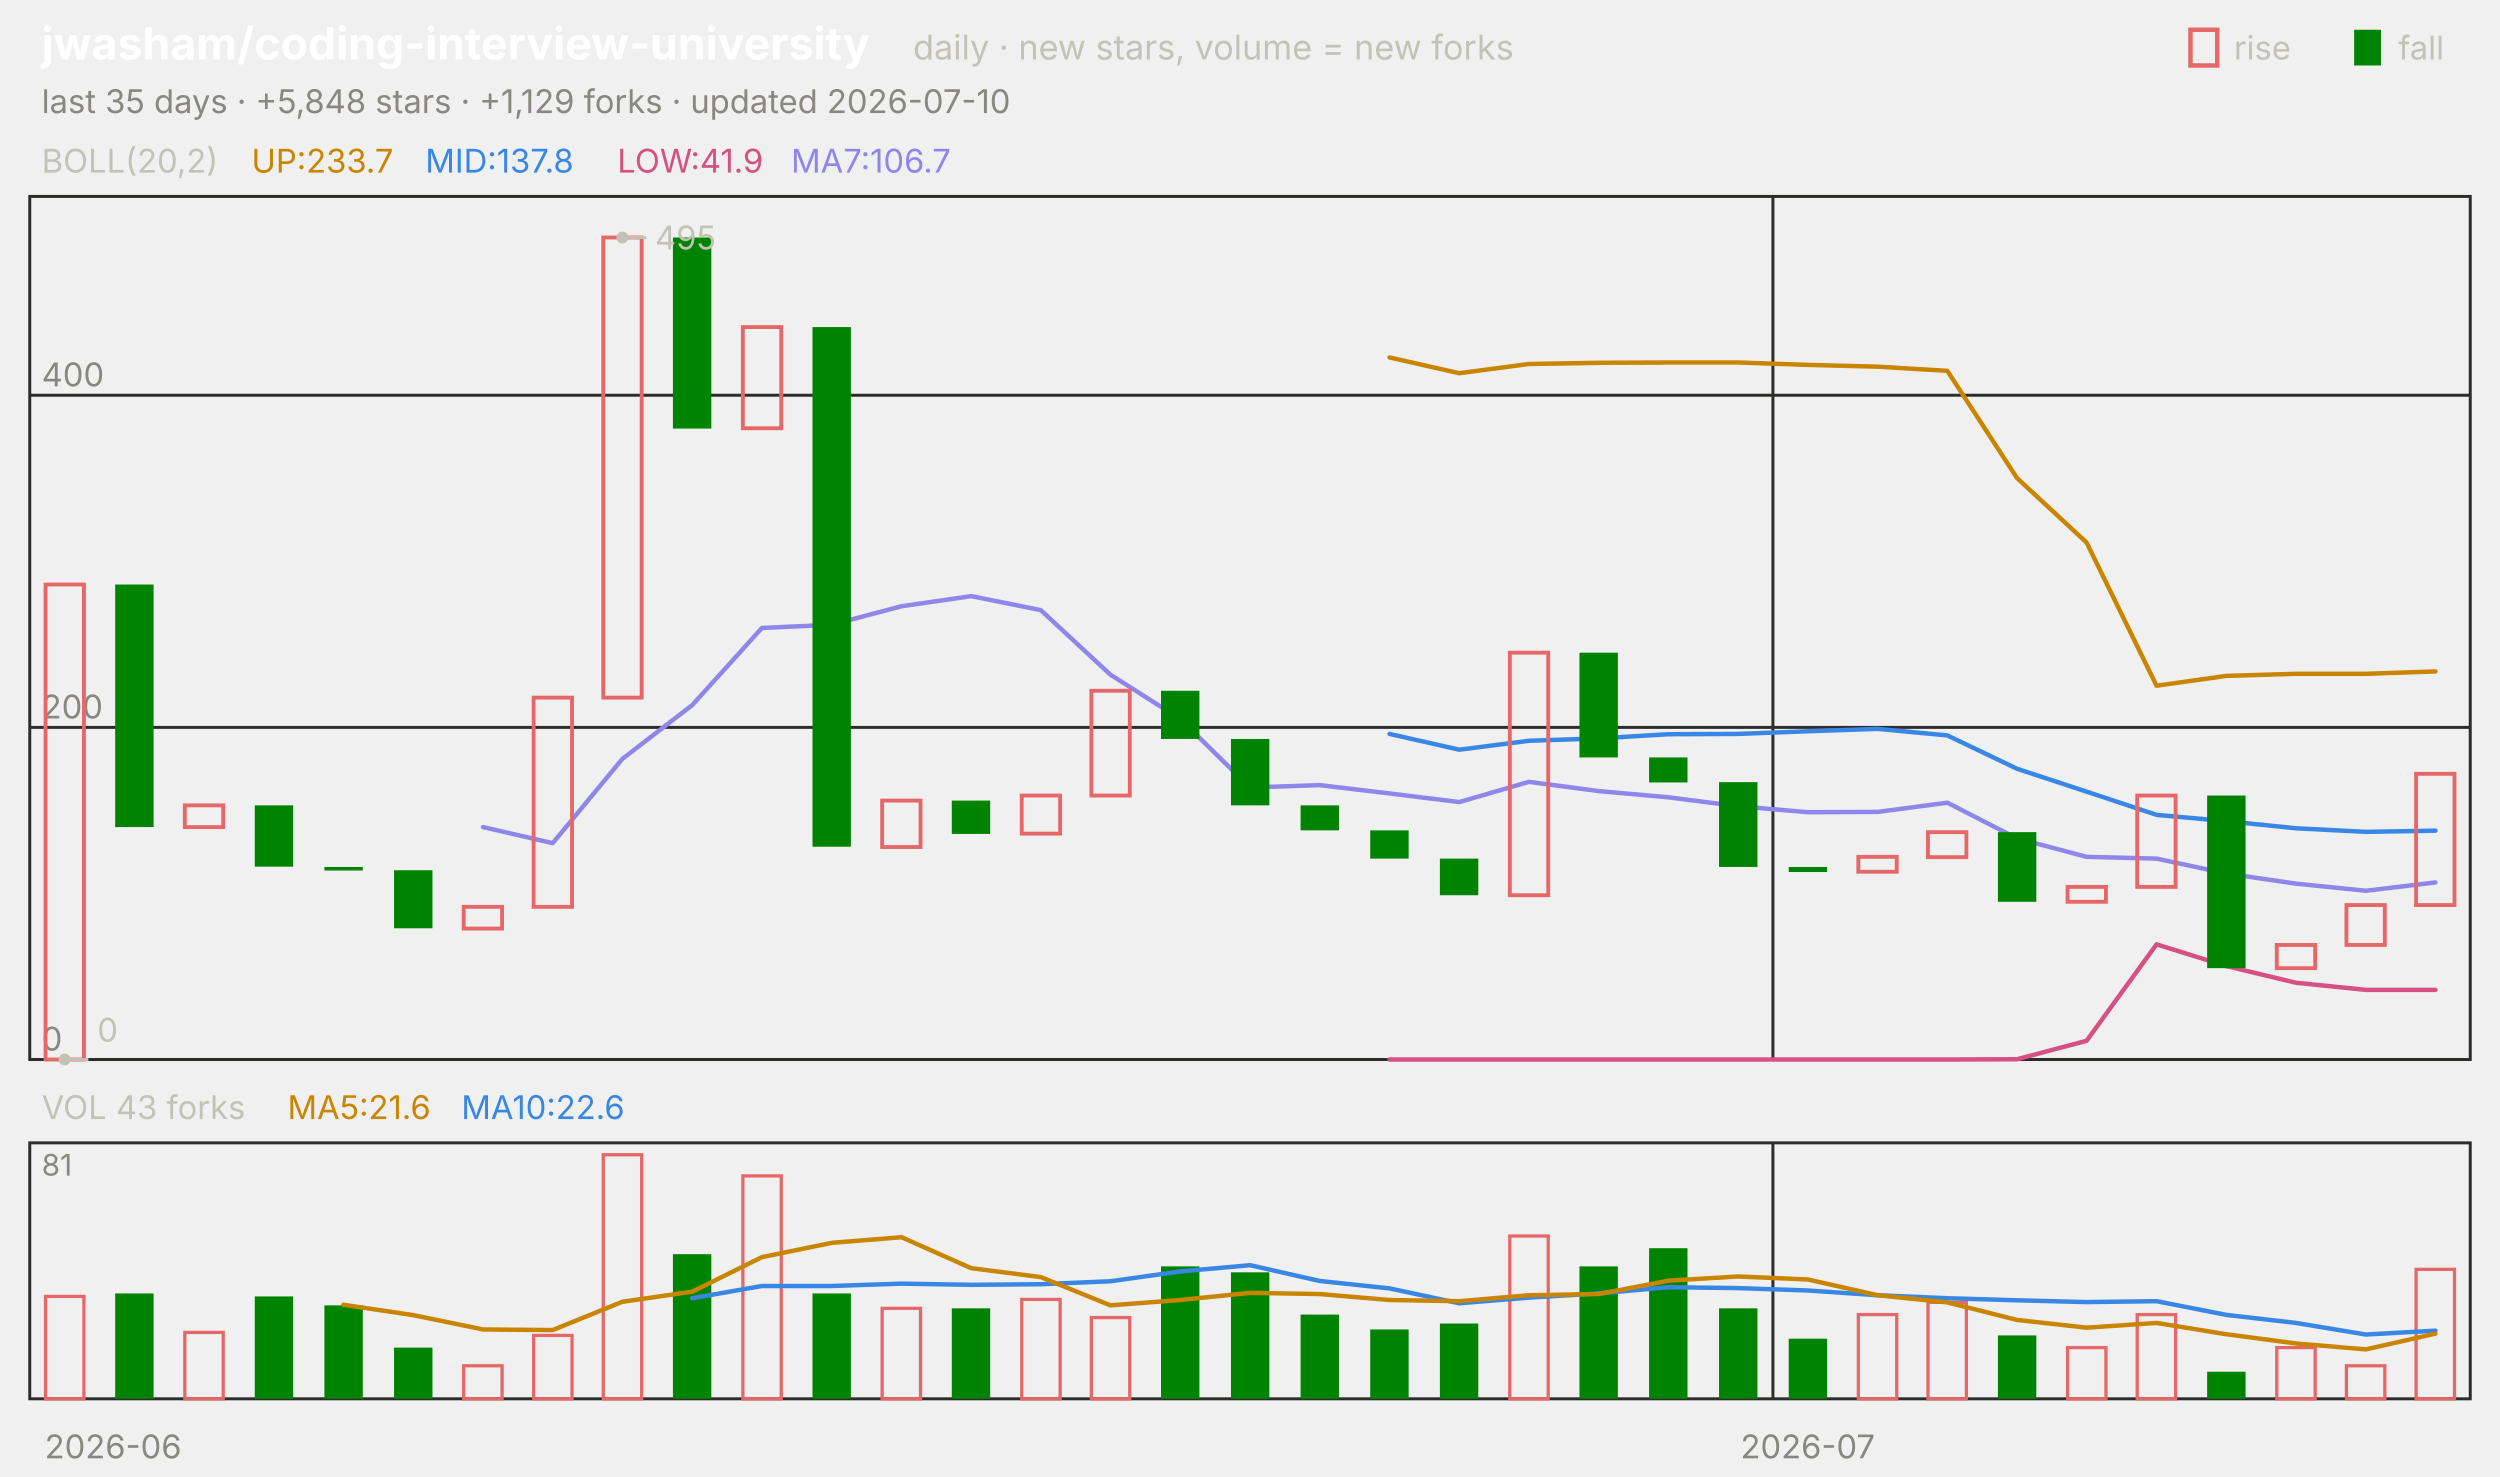
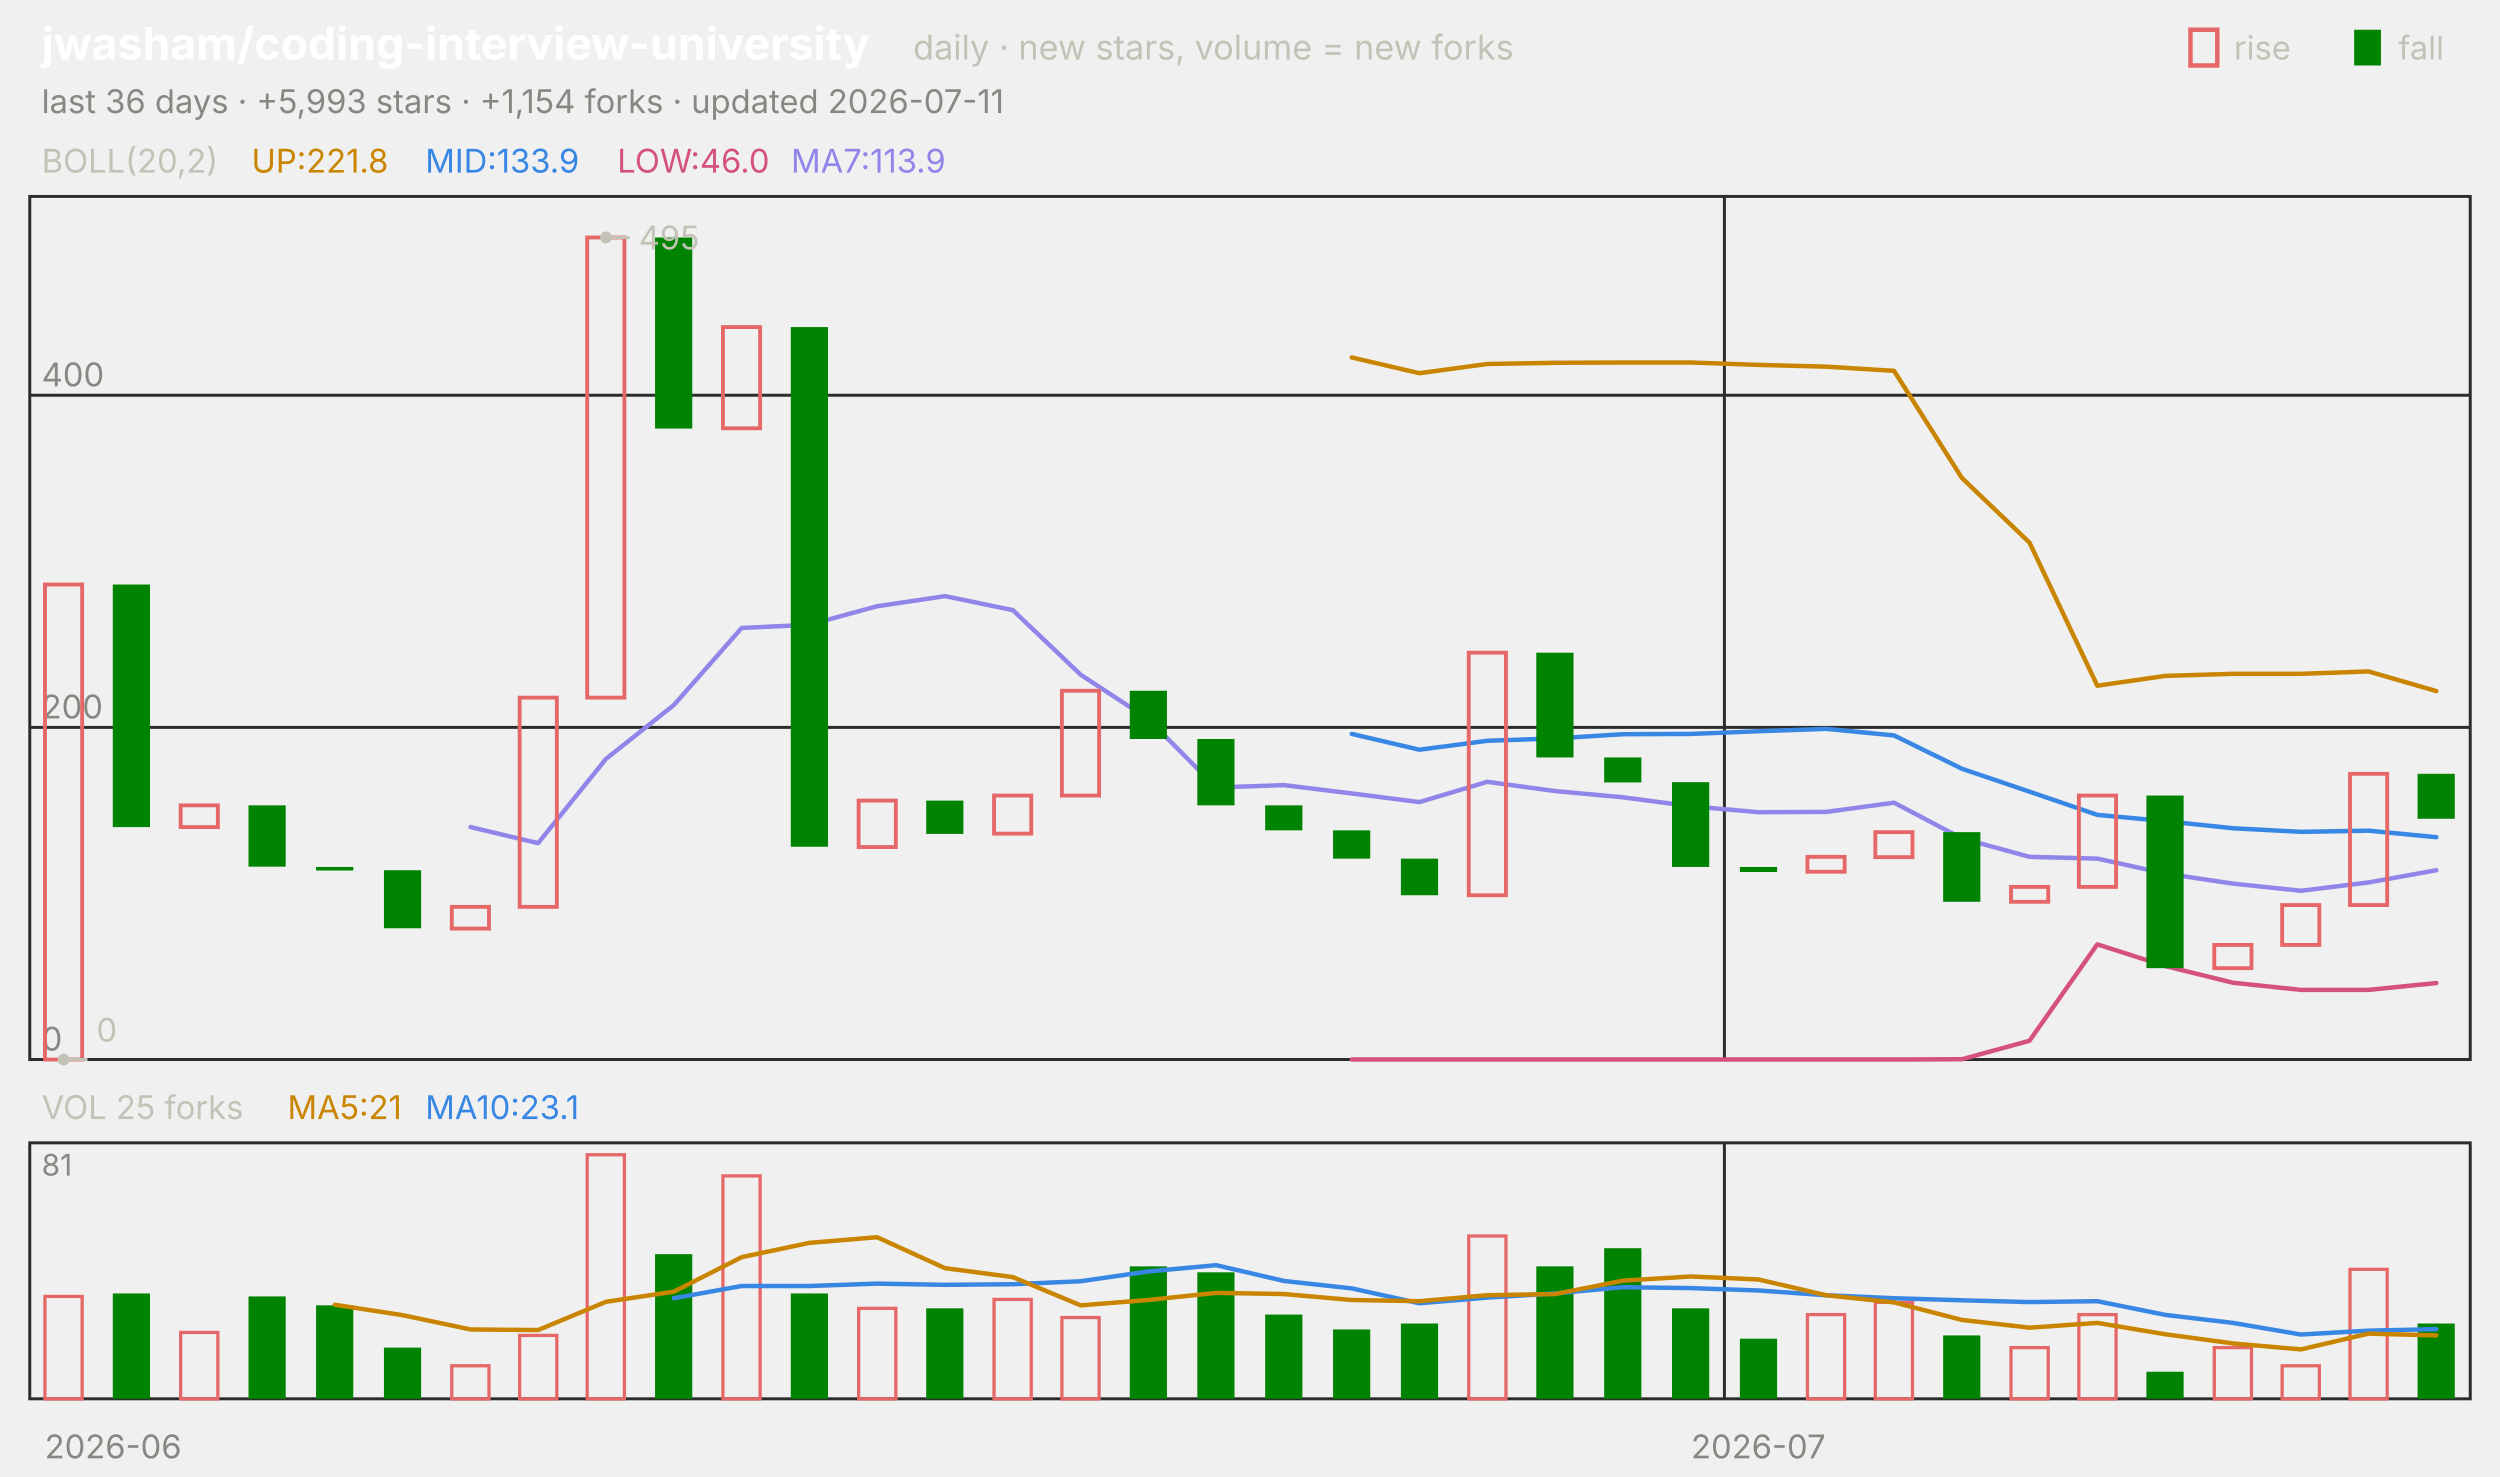
<svg xmlns="http://www.w3.org/2000/svg" viewBox="0 0 840 496" width="840" height="496" font-family="-apple-system,'Segoe UI',system-ui,sans-serif" role="img" aria-label="jwasham/coding-interview-university candlestick chart">
  <text x="14.0" y="20.0" font-size="15" fill="#ffffff" font-weight="650">jwasham/coding-interview-university</text>
  <text x="306.8" y="20.0" font-size="11.5" fill="#c3c2b7">daily · new stars, volume = new forks</text>
  <text x="805.8" y="20.0" font-size="11.0" fill="#c3c2b7">fall</text>
  <rect x="791" y="10" width="9" height="12" fill="#008300" />
  <text x="750.6" y="20.0" font-size="11.0" fill="#c3c2b7">rise</text>
  <rect x="736" y="10" width="9" height="12" fill="none" stroke="#e66767" stroke-width="1.5" />
-   <text x="14.0" y="38.0" font-size="11.0" fill="#898781">last 35 days · +5,848 stars · +1,129 forks · updated 2026-07-10</text>
+   <text x="14.0" y="38.0" font-size="11.0" fill="#898781">last 36 days · +5,993 stars · +1,154 forks · updated 2026-07-11</text>
  <rect x="10" y="66" width="820" height="290" fill="none" stroke="#2c2c2a" />
  <rect x="10" y="384" width="820" height="86" fill="none" stroke="#2c2c2a" />
  <text x="38.0" y="490.0" font-size="11.0" fill="#898781" text-anchor="middle">2026-06</text>
-   <line x1="595.7" y1="66.0" x2="595.7" y2="356.0" stroke="#2c2c2a" stroke-width="1.0" />
-   <line x1="595.7" y1="384.0" x2="595.7" y2="470.0" stroke="#2c2c2a" stroke-width="1.0" />
-   <text x="607.4" y="490.0" font-size="11.0" fill="#898781" text-anchor="middle">2026-07</text>
+   <line x1="579.4" y1="66.0" x2="579.4" y2="356.0" stroke="#2c2c2a" stroke-width="1.0" />
+   <line x1="579.4" y1="384.0" x2="579.4" y2="470.0" stroke="#2c2c2a" stroke-width="1.0" />
+   <text x="590.8" y="490.0" font-size="11.0" fill="#898781" text-anchor="middle">2026-07</text>
  <text x="14.0" y="58.0" font-size="11.0" fill="#c3c2b7">BOLL(20,2)</text>
-   <text x="84.5" y="58.0" font-size="11.0" fill="#c98500">UP:233.7</text>
-   <text x="142.9" y="58.0" font-size="11.0" fill="#3987e5">MID:137.8</text>
-   <text x="207.4" y="58.0" font-size="11.0" fill="#d55181">LOW:41.9</text>
-   <text x="265.8" y="58.0" font-size="11.0" fill="#9085e9">MA7:106.7</text>
+   <text x="84.5" y="58.0" font-size="11.0" fill="#c98500">UP:221.8</text>
+   <text x="142.9" y="58.0" font-size="11.0" fill="#3987e5">MID:133.9</text>
+   <text x="207.4" y="58.0" font-size="11.0" fill="#d55181">LOW:46.0</text>
+   <text x="265.8" y="58.0" font-size="11.0" fill="#9085e9">MA7:113.9</text>
  <line x1="10.0" y1="356.0" x2="830.0" y2="356.0" stroke="#2c2c2a" stroke-width="1.0" />
  <text x="14.0" y="353.0" font-size="11.0" fill="#898781">0</text>
  <line x1="10.0" y1="244.4" x2="830.0" y2="244.4" stroke="#2c2c2a" stroke-width="1.0" />
  <text x="14.0" y="241.4" font-size="11.0" fill="#898781">200</text>
  <line x1="10.0" y1="132.8" x2="830.0" y2="132.8" stroke="#2c2c2a" stroke-width="1.0" />
  <text x="14.0" y="129.8" font-size="11.0" fill="#898781">400</text>
-   <polyline points="466.9,120.1 490.3,125.4 513.7,122.3 537.1,121.9 560.6,121.8 584.0,121.8 607.4,122.6 630.9,123.2 654.3,124.6 677.7,160.6 701.1,182.3 724.6,230.4 748.0,227.1 771.4,226.4 794.9,226.4 818.3,225.6" fill="none" stroke="#c98500" stroke-width="1.5" stroke-linejoin="round" stroke-linecap="round" />
-   <polyline points="466.9,246.6 490.3,251.9 513.7,248.9 537.1,248.1 560.6,246.7 584.0,246.6 607.4,245.7 630.9,244.9 654.3,247.1 677.7,258.3 701.1,266.0 724.6,273.8 748.0,275.9 771.4,278.3 794.9,279.5 818.3,279.1" fill="none" stroke="#3987e5" stroke-width="1.5" stroke-linejoin="round" stroke-linecap="round" />
-   <polyline points="466.9,356.0 490.3,356.0 513.7,356.0 537.1,356.0 560.6,356.0 584.0,356.0 607.4,356.0 630.9,356.0 654.3,356.0 677.7,355.9 701.1,349.7 724.6,317.3 748.0,324.6 771.4,330.2 794.9,332.6 818.3,332.6" fill="none" stroke="#d55181" stroke-width="1.5" stroke-linejoin="round" stroke-linecap="round" />
-   <polyline points="162.3,277.9 185.7,283.3 209.1,255.0 232.6,236.9 256.0,211.0 279.4,209.9 302.9,203.7 326.3,200.3 349.7,205.0 373.1,226.7 396.6,241.6 420.0,264.6 443.4,263.8 466.9,266.6 490.3,269.5 513.7,262.7 537.1,265.8 560.6,267.9 584.0,270.9 607.4,272.9 630.9,272.8 654.3,269.7 677.7,281.7 701.1,287.9 724.6,288.5 748.0,293.5 771.4,296.9 794.9,299.3 818.3,296.5" fill="none" stroke="#9085e9" stroke-width="1.5" stroke-linejoin="round" stroke-linecap="round" />
-   <rect x="15.3" y="196.4" width="12.9" height="159.6" fill="none" stroke="#e66767" stroke-width="1.3" />
-   <rect x="38.7" y="196.4" width="12.9" height="81.5" fill="#008300" />
-   <rect x="62.1" y="270.6" width="12.9" height="7.3" fill="none" stroke="#e66767" stroke-width="1.3" />
-   <rect x="85.6" y="270.6" width="12.9" height="20.6" fill="#008300" />
-   <rect x="109.0" y="291.3" width="12.9" height="1.2" fill="#008300" />
-   <rect x="132.4" y="292.4" width="12.9" height="19.5" fill="#008300" />
-   <rect x="155.8" y="304.7" width="12.9" height="7.3" fill="none" stroke="#e66767" stroke-width="1.3" />
-   <rect x="179.3" y="234.4" width="12.9" height="70.3" fill="none" stroke="#e66767" stroke-width="1.3" />
-   <rect x="202.7" y="79.8" width="12.9" height="154.6" fill="none" stroke="#e66767" stroke-width="1.3" />
-   <rect x="226.1" y="79.8" width="12.9" height="64.2" fill="#008300" />
-   <rect x="249.6" y="109.9" width="12.9" height="34.0" fill="none" stroke="#e66767" stroke-width="1.3" />
-   <rect x="273.0" y="109.9" width="12.9" height="174.6" fill="#008300" />
-   <rect x="296.4" y="269.0" width="12.9" height="15.6" fill="none" stroke="#e66767" stroke-width="1.3" />
-   <rect x="319.8" y="269.0" width="12.9" height="11.2" fill="#008300" />
-   <rect x="343.3" y="267.3" width="12.9" height="12.8" fill="none" stroke="#e66767" stroke-width="1.3" />
-   <rect x="366.7" y="232.1" width="12.9" height="35.2" fill="none" stroke="#e66767" stroke-width="1.3" />
-   <rect x="390.1" y="232.1" width="12.9" height="16.2" fill="#008300" />
-   <rect x="413.6" y="248.3" width="12.9" height="22.3" fill="#008300" />
-   <rect x="437.0" y="270.6" width="12.9" height="8.4" fill="#008300" />
-   <rect x="460.4" y="279.0" width="12.9" height="9.5" fill="#008300" />
-   <rect x="483.8" y="288.5" width="12.9" height="12.3" fill="#008300" />
-   <rect x="507.3" y="219.3" width="12.9" height="81.5" fill="none" stroke="#e66767" stroke-width="1.3" />
-   <rect x="530.7" y="219.3" width="12.9" height="35.2" fill="#008300" />
-   <rect x="554.1" y="254.5" width="12.9" height="8.4" fill="#008300" />
-   <rect x="577.6" y="262.8" width="12.9" height="28.5" fill="#008300" />
-   <rect x="601.0" y="291.3" width="12.9" height="1.7" fill="#008300" />
-   <rect x="624.4" y="287.9" width="12.9" height="5.0" fill="none" stroke="#e66767" stroke-width="1.3" />
-   <rect x="647.8" y="279.6" width="12.9" height="8.4" fill="none" stroke="#e66767" stroke-width="1.3" />
-   <rect x="671.3" y="279.6" width="12.9" height="23.4" fill="#008300" />
-   <rect x="694.7" y="298.0" width="12.9" height="5.0" fill="none" stroke="#e66767" stroke-width="1.3" />
-   <rect x="718.1" y="267.3" width="12.9" height="30.7" fill="none" stroke="#e66767" stroke-width="1.3" />
-   <rect x="741.6" y="267.3" width="12.9" height="58.0" fill="#008300" />
-   <rect x="765.0" y="317.5" width="12.9" height="7.8" fill="none" stroke="#e66767" stroke-width="1.3" />
-   <rect x="788.4" y="304.1" width="12.9" height="13.4" fill="none" stroke="#e66767" stroke-width="1.3" />
-   <rect x="811.8" y="260.0" width="12.9" height="44.1" fill="none" stroke="#e66767" stroke-width="1.3" />
-   <circle cx="209.1" cy="79.8" r="2" fill="#c3c2b7" />
-   <line x1="209.1" y1="79.8" x2="217.1" y2="79.8" stroke="#c3c2b7" stroke-width="1.0" />
-   <text x="220.1" y="83.8" font-size="11.0" fill="#c3c2b7">495</text>
-   <circle cx="21.7" cy="356.0" r="2" fill="#c3c2b7" />
-   <line x1="21.7" y1="356.0" x2="29.7" y2="356.0" stroke="#c3c2b7" stroke-width="1.0" />
-   <text x="32.7" y="350.0" font-size="11.0" fill="#c3c2b7">0</text>
-   <text x="14.0" y="376.0" font-size="11.0" fill="#c3c2b7">VOL 43 forks</text>
-   <text x="96.6" y="376.0" font-size="11.0" fill="#c98500">MA5:21.6</text>
-   <text x="155.0" y="376.0" font-size="11.0" fill="#3987e5">MA10:22.6</text>
+   <polyline points="454.2,120.1 476.9,125.4 499.7,122.3 522.5,121.9 545.3,121.8 568.1,121.8 590.8,122.6 613.6,123.2 636.4,124.6 659.2,160.6 681.9,182.3 704.7,230.4 727.5,227.1 750.3,226.4 773.1,226.4 795.8,225.6 818.6,232.2" fill="none" stroke="#c98500" stroke-width="1.5" stroke-linejoin="round" stroke-linecap="round" />
+   <polyline points="454.2,246.6 476.9,251.9 499.7,248.9 522.5,248.1 545.3,246.7 568.1,246.6 590.8,245.7 613.6,244.9 636.4,247.1 659.2,258.3 681.9,266.0 704.7,273.8 727.5,275.9 750.3,278.3 773.1,279.5 795.8,279.1 818.6,281.3" fill="none" stroke="#3987e5" stroke-width="1.5" stroke-linejoin="round" stroke-linecap="round" />
+   <polyline points="454.2,356.0 476.9,356.0 499.7,356.0 522.5,356.0 545.3,356.0 568.1,356.0 590.8,356.0 613.6,356.0 636.4,356.0 659.2,355.9 681.9,349.7 704.7,317.3 727.5,324.6 750.3,330.2 773.1,332.6 795.8,332.6 818.6,330.3" fill="none" stroke="#d55181" stroke-width="1.5" stroke-linejoin="round" stroke-linecap="round" />
+   <polyline points="158.1,277.9 180.8,283.3 203.6,255.0 226.4,236.9 249.2,211.0 271.9,209.9 294.7,203.7 317.5,200.3 340.3,205.0 363.1,226.7 385.8,241.6 408.6,264.6 431.4,263.8 454.2,266.6 476.9,269.5 499.7,262.7 522.5,265.8 545.3,267.9 568.1,270.9 590.8,272.9 613.6,272.8 636.4,269.7 659.2,281.7 681.9,287.9 704.7,288.5 727.5,293.5 750.3,296.9 773.1,299.3 795.8,296.5 818.6,292.4" fill="none" stroke="#9085e9" stroke-width="1.5" stroke-linejoin="round" stroke-linecap="round" />
+   <rect x="15.1" y="196.4" width="12.5" height="159.6" fill="none" stroke="#e66767" stroke-width="1.3" />
+   <rect x="37.9" y="196.4" width="12.5" height="81.5" fill="#008300" />
+   <rect x="60.7" y="270.6" width="12.5" height="7.3" fill="none" stroke="#e66767" stroke-width="1.3" />
+   <rect x="83.5" y="270.6" width="12.5" height="20.6" fill="#008300" />
+   <rect x="106.2" y="291.3" width="12.5" height="1.2" fill="#008300" />
+   <rect x="129.0" y="292.4" width="12.5" height="19.5" fill="#008300" />
+   <rect x="151.8" y="304.7" width="12.5" height="7.3" fill="none" stroke="#e66767" stroke-width="1.3" />
+   <rect x="174.6" y="234.4" width="12.5" height="70.3" fill="none" stroke="#e66767" stroke-width="1.3" />
+   <rect x="197.3" y="79.8" width="12.5" height="154.6" fill="none" stroke="#e66767" stroke-width="1.3" />
+   <rect x="220.1" y="79.8" width="12.5" height="64.2" fill="#008300" />
+   <rect x="242.9" y="109.9" width="12.5" height="34.0" fill="none" stroke="#e66767" stroke-width="1.3" />
+   <rect x="265.7" y="109.9" width="12.5" height="174.6" fill="#008300" />
+   <rect x="288.5" y="269.0" width="12.5" height="15.6" fill="none" stroke="#e66767" stroke-width="1.3" />
+   <rect x="311.2" y="269.0" width="12.5" height="11.2" fill="#008300" />
+   <rect x="334.0" y="267.3" width="12.5" height="12.8" fill="none" stroke="#e66767" stroke-width="1.3" />
+   <rect x="356.8" y="232.1" width="12.5" height="35.2" fill="none" stroke="#e66767" stroke-width="1.3" />
+   <rect x="379.6" y="232.1" width="12.5" height="16.2" fill="#008300" />
+   <rect x="402.3" y="248.3" width="12.5" height="22.3" fill="#008300" />
+   <rect x="425.1" y="270.6" width="12.5" height="8.4" fill="#008300" />
+   <rect x="447.9" y="279.0" width="12.5" height="9.5" fill="#008300" />
+   <rect x="470.7" y="288.5" width="12.5" height="12.3" fill="#008300" />
+   <rect x="493.5" y="219.3" width="12.5" height="81.5" fill="none" stroke="#e66767" stroke-width="1.3" />
+   <rect x="516.2" y="219.3" width="12.5" height="35.2" fill="#008300" />
+   <rect x="539.0" y="254.5" width="12.5" height="8.4" fill="#008300" />
+   <rect x="561.8" y="262.8" width="12.5" height="28.5" fill="#008300" />
+   <rect x="584.6" y="291.3" width="12.5" height="1.7" fill="#008300" />
+   <rect x="607.3" y="287.9" width="12.5" height="5.0" fill="none" stroke="#e66767" stroke-width="1.3" />
+   <rect x="630.1" y="279.6" width="12.5" height="8.4" fill="none" stroke="#e66767" stroke-width="1.3" />
+   <rect x="652.9" y="279.6" width="12.5" height="23.4" fill="#008300" />
+   <rect x="675.7" y="298.0" width="12.5" height="5.0" fill="none" stroke="#e66767" stroke-width="1.3" />
+   <rect x="698.5" y="267.3" width="12.5" height="30.7" fill="none" stroke="#e66767" stroke-width="1.3" />
+   <rect x="721.2" y="267.3" width="12.5" height="58.0" fill="#008300" />
+   <rect x="744.0" y="317.5" width="12.5" height="7.8" fill="none" stroke="#e66767" stroke-width="1.3" />
+   <rect x="766.8" y="304.1" width="12.5" height="13.4" fill="none" stroke="#e66767" stroke-width="1.3" />
+   <rect x="789.6" y="260.0" width="12.5" height="44.1" fill="none" stroke="#e66767" stroke-width="1.3" />
+   <rect x="812.3" y="260.0" width="12.5" height="15.1" fill="#008300" />
+   <circle cx="203.6" cy="79.8" r="2" fill="#c3c2b7" />
+   <line x1="203.6" y1="79.8" x2="211.6" y2="79.8" stroke="#c3c2b7" stroke-width="1.0" />
+   <text x="214.6" y="83.8" font-size="11.0" fill="#c3c2b7">495</text>
+   <circle cx="21.4" cy="356.0" r="2" fill="#c3c2b7" />
+   <line x1="21.4" y1="356.0" x2="29.4" y2="356.0" stroke="#c3c2b7" stroke-width="1.0" />
+   <text x="32.4" y="350.0" font-size="11.0" fill="#c3c2b7">0</text>
+   <text x="14.0" y="376.0" font-size="11.0" fill="#c3c2b7">VOL 25 forks</text>
+   <text x="96.6" y="376.0" font-size="11.0" fill="#c98500">MA5:21</text>
+   <text x="142.9" y="376.0" font-size="11.0" fill="#3987e5">MA10:23.1</text>
  <text x="14.0" y="395.0" font-size="10" fill="#898781">81</text>
-   <rect x="15.3" y="435.6" width="12.9" height="34.4" fill="none" stroke="#e66767" stroke-width="1.1" />
-   <rect x="38.7" y="434.6" width="12.9" height="35.4" fill="#008300" />
-   <rect x="62.1" y="447.7" width="12.9" height="22.3" fill="none" stroke="#e66767" stroke-width="1.1" />
-   <rect x="85.6" y="435.6" width="12.9" height="34.4" fill="#008300" />
-   <rect x="109.0" y="438.6" width="12.9" height="31.4" fill="#008300" />
-   <rect x="132.4" y="452.8" width="12.9" height="17.2" fill="#008300" />
-   <rect x="155.8" y="458.9" width="12.9" height="11.1" fill="none" stroke="#e66767" stroke-width="1.1" />
-   <rect x="179.3" y="448.7" width="12.9" height="21.3" fill="none" stroke="#e66767" stroke-width="1.1" />
-   <rect x="202.7" y="388.0" width="12.9" height="82.0" fill="none" stroke="#e66767" stroke-width="1.1" />
-   <rect x="226.1" y="421.4" width="12.9" height="48.6" fill="#008300" />
-   <rect x="249.6" y="395.1" width="12.9" height="74.9" fill="none" stroke="#e66767" stroke-width="1.1" />
-   <rect x="273.0" y="434.6" width="12.9" height="35.4" fill="#008300" />
-   <rect x="296.4" y="439.6" width="12.9" height="30.4" fill="none" stroke="#e66767" stroke-width="1.1" />
-   <rect x="319.8" y="439.6" width="12.9" height="30.4" fill="#008300" />
-   <rect x="343.3" y="436.6" width="12.9" height="33.4" fill="none" stroke="#e66767" stroke-width="1.1" />
-   <rect x="366.7" y="442.7" width="12.9" height="27.3" fill="none" stroke="#e66767" stroke-width="1.1" />
-   <rect x="390.1" y="425.5" width="12.9" height="44.5" fill="#008300" />
-   <rect x="413.6" y="427.5" width="12.9" height="42.5" fill="#008300" />
-   <rect x="437.0" y="441.7" width="12.9" height="28.3" fill="#008300" />
-   <rect x="460.4" y="446.7" width="12.9" height="23.3" fill="#008300" />
-   <rect x="483.8" y="444.7" width="12.9" height="25.3" fill="#008300" />
-   <rect x="507.3" y="415.3" width="12.9" height="54.7" fill="none" stroke="#e66767" stroke-width="1.1" />
-   <rect x="530.7" y="425.5" width="12.9" height="44.5" fill="#008300" />
-   <rect x="554.1" y="419.4" width="12.9" height="50.6" fill="#008300" />
-   <rect x="577.6" y="439.6" width="12.9" height="30.4" fill="#008300" />
-   <rect x="601.0" y="449.8" width="12.9" height="20.2" fill="#008300" />
-   <rect x="624.4" y="441.7" width="12.9" height="28.3" fill="none" stroke="#e66767" stroke-width="1.1" />
-   <rect x="647.8" y="437.6" width="12.9" height="32.4" fill="none" stroke="#e66767" stroke-width="1.1" />
-   <rect x="671.3" y="448.7" width="12.9" height="21.3" fill="#008300" />
-   <rect x="694.7" y="452.8" width="12.9" height="17.2" fill="none" stroke="#e66767" stroke-width="1.1" />
-   <rect x="718.1" y="441.7" width="12.9" height="28.3" fill="none" stroke="#e66767" stroke-width="1.1" />
-   <rect x="741.6" y="460.9" width="12.9" height="9.1" fill="#008300" />
-   <rect x="765.0" y="452.8" width="12.9" height="17.2" fill="none" stroke="#e66767" stroke-width="1.1" />
-   <rect x="788.4" y="458.9" width="12.9" height="11.1" fill="none" stroke="#e66767" stroke-width="1.1" />
-   <rect x="811.8" y="426.5" width="12.9" height="43.5" fill="none" stroke="#e66767" stroke-width="1.1" />
-   <polyline points="232.6,436.2 256.0,432.1 279.4,432.1 302.9,431.3 326.3,431.7 349.7,431.5 373.1,430.5 396.6,427.2 420.0,425.1 443.4,430.4 466.9,432.9 490.3,437.9 513.7,436.0 537.1,434.6 560.6,432.5 584.0,432.8 607.4,433.6 630.9,435.2 654.3,436.2 677.7,436.9 701.1,437.5 724.6,437.2 748.0,441.8 771.4,444.5 794.9,448.4 818.3,447.1" fill="none" stroke="#3987e5" stroke-width="1.5" stroke-linejoin="round" stroke-linecap="round" />
-   <polyline points="115.4,438.4 138.9,441.9 162.3,446.7 185.7,446.9 209.1,437.4 232.6,434.0 256.0,422.4 279.4,417.6 302.9,415.7 326.3,426.1 349.7,429.1 373.1,438.6 396.6,436.8 420.0,434.4 443.4,434.8 466.9,436.8 490.3,437.2 513.7,435.2 537.1,434.8 560.6,430.3 584.0,428.9 607.4,429.9 630.9,435.2 654.3,437.6 677.7,443.5 701.1,446.1 724.6,444.5 748.0,448.3 771.4,451.4 794.9,453.4 818.3,448.1" fill="none" stroke="#c98500" stroke-width="1.5" stroke-linejoin="round" stroke-linecap="round" />
+   <rect x="15.1" y="435.6" width="12.5" height="34.4" fill="none" stroke="#e66767" stroke-width="1.1" />
+   <rect x="37.9" y="434.6" width="12.5" height="35.4" fill="#008300" />
+   <rect x="60.7" y="447.7" width="12.5" height="22.3" fill="none" stroke="#e66767" stroke-width="1.1" />
+   <rect x="83.5" y="435.6" width="12.5" height="34.4" fill="#008300" />
+   <rect x="106.2" y="438.6" width="12.5" height="31.4" fill="#008300" />
+   <rect x="129.0" y="452.8" width="12.5" height="17.2" fill="#008300" />
+   <rect x="151.8" y="458.9" width="12.5" height="11.1" fill="none" stroke="#e66767" stroke-width="1.1" />
+   <rect x="174.6" y="448.7" width="12.5" height="21.3" fill="none" stroke="#e66767" stroke-width="1.1" />
+   <rect x="197.3" y="388.0" width="12.5" height="82.0" fill="none" stroke="#e66767" stroke-width="1.1" />
+   <rect x="220.1" y="421.4" width="12.5" height="48.6" fill="#008300" />
+   <rect x="242.9" y="395.1" width="12.5" height="74.9" fill="none" stroke="#e66767" stroke-width="1.1" />
+   <rect x="265.7" y="434.6" width="12.5" height="35.4" fill="#008300" />
+   <rect x="288.5" y="439.6" width="12.5" height="30.4" fill="none" stroke="#e66767" stroke-width="1.1" />
+   <rect x="311.2" y="439.6" width="12.5" height="30.4" fill="#008300" />
+   <rect x="334.0" y="436.6" width="12.5" height="33.4" fill="none" stroke="#e66767" stroke-width="1.1" />
+   <rect x="356.8" y="442.7" width="12.5" height="27.3" fill="none" stroke="#e66767" stroke-width="1.1" />
+   <rect x="379.6" y="425.5" width="12.5" height="44.5" fill="#008300" />
+   <rect x="402.3" y="427.5" width="12.5" height="42.5" fill="#008300" />
+   <rect x="425.1" y="441.7" width="12.5" height="28.3" fill="#008300" />
+   <rect x="447.9" y="446.7" width="12.5" height="23.3" fill="#008300" />
+   <rect x="470.7" y="444.7" width="12.5" height="25.3" fill="#008300" />
+   <rect x="493.5" y="415.3" width="12.5" height="54.7" fill="none" stroke="#e66767" stroke-width="1.1" />
+   <rect x="516.2" y="425.5" width="12.5" height="44.5" fill="#008300" />
+   <rect x="539.0" y="419.4" width="12.5" height="50.6" fill="#008300" />
+   <rect x="561.8" y="439.6" width="12.5" height="30.4" fill="#008300" />
+   <rect x="584.6" y="449.8" width="12.5" height="20.2" fill="#008300" />
+   <rect x="607.3" y="441.7" width="12.5" height="28.3" fill="none" stroke="#e66767" stroke-width="1.1" />
+   <rect x="630.1" y="437.6" width="12.5" height="32.4" fill="none" stroke="#e66767" stroke-width="1.1" />
+   <rect x="652.9" y="448.7" width="12.5" height="21.3" fill="#008300" />
+   <rect x="675.7" y="452.8" width="12.5" height="17.2" fill="none" stroke="#e66767" stroke-width="1.1" />
+   <rect x="698.5" y="441.7" width="12.5" height="28.3" fill="none" stroke="#e66767" stroke-width="1.1" />
+   <rect x="721.2" y="460.9" width="12.5" height="9.1" fill="#008300" />
+   <rect x="744.0" y="452.8" width="12.5" height="17.2" fill="none" stroke="#e66767" stroke-width="1.1" />
+   <rect x="766.8" y="458.9" width="12.5" height="11.1" fill="none" stroke="#e66767" stroke-width="1.1" />
+   <rect x="789.6" y="426.5" width="12.5" height="43.5" fill="none" stroke="#e66767" stroke-width="1.1" />
+   <rect x="812.3" y="444.7" width="12.5" height="25.3" fill="#008300" />
+   <polyline points="226.4,436.2 249.2,432.1 271.9,432.1 294.7,431.3 317.5,431.7 340.3,431.5 363.1,430.5 385.8,427.2 408.6,425.1 431.4,430.4 454.2,432.9 476.9,437.9 499.7,436.0 522.5,434.6 545.3,432.5 568.1,432.8 590.8,433.6 613.6,435.2 636.4,436.2 659.2,436.9 681.9,437.5 704.7,437.2 727.5,441.8 750.3,444.5 773.1,448.4 795.8,447.1 818.6,446.6" fill="none" stroke="#3987e5" stroke-width="1.5" stroke-linejoin="round" stroke-linecap="round" />
+   <polyline points="112.5,438.4 135.3,441.9 158.1,446.7 180.8,446.9 203.6,437.4 226.4,434.0 249.2,422.4 271.9,417.6 294.7,415.7 317.5,426.1 340.3,429.1 363.1,438.6 385.8,436.8 408.6,434.4 431.4,434.8 454.2,436.8 476.9,437.2 499.7,435.2 522.5,434.8 545.3,430.3 568.1,428.9 590.8,429.9 613.6,435.2 636.4,437.6 659.2,443.5 681.9,446.1 704.7,444.5 727.5,448.3 750.3,451.4 773.1,453.4 795.8,448.1 818.6,448.7" fill="none" stroke="#c98500" stroke-width="1.5" stroke-linejoin="round" stroke-linecap="round" />
</svg>
